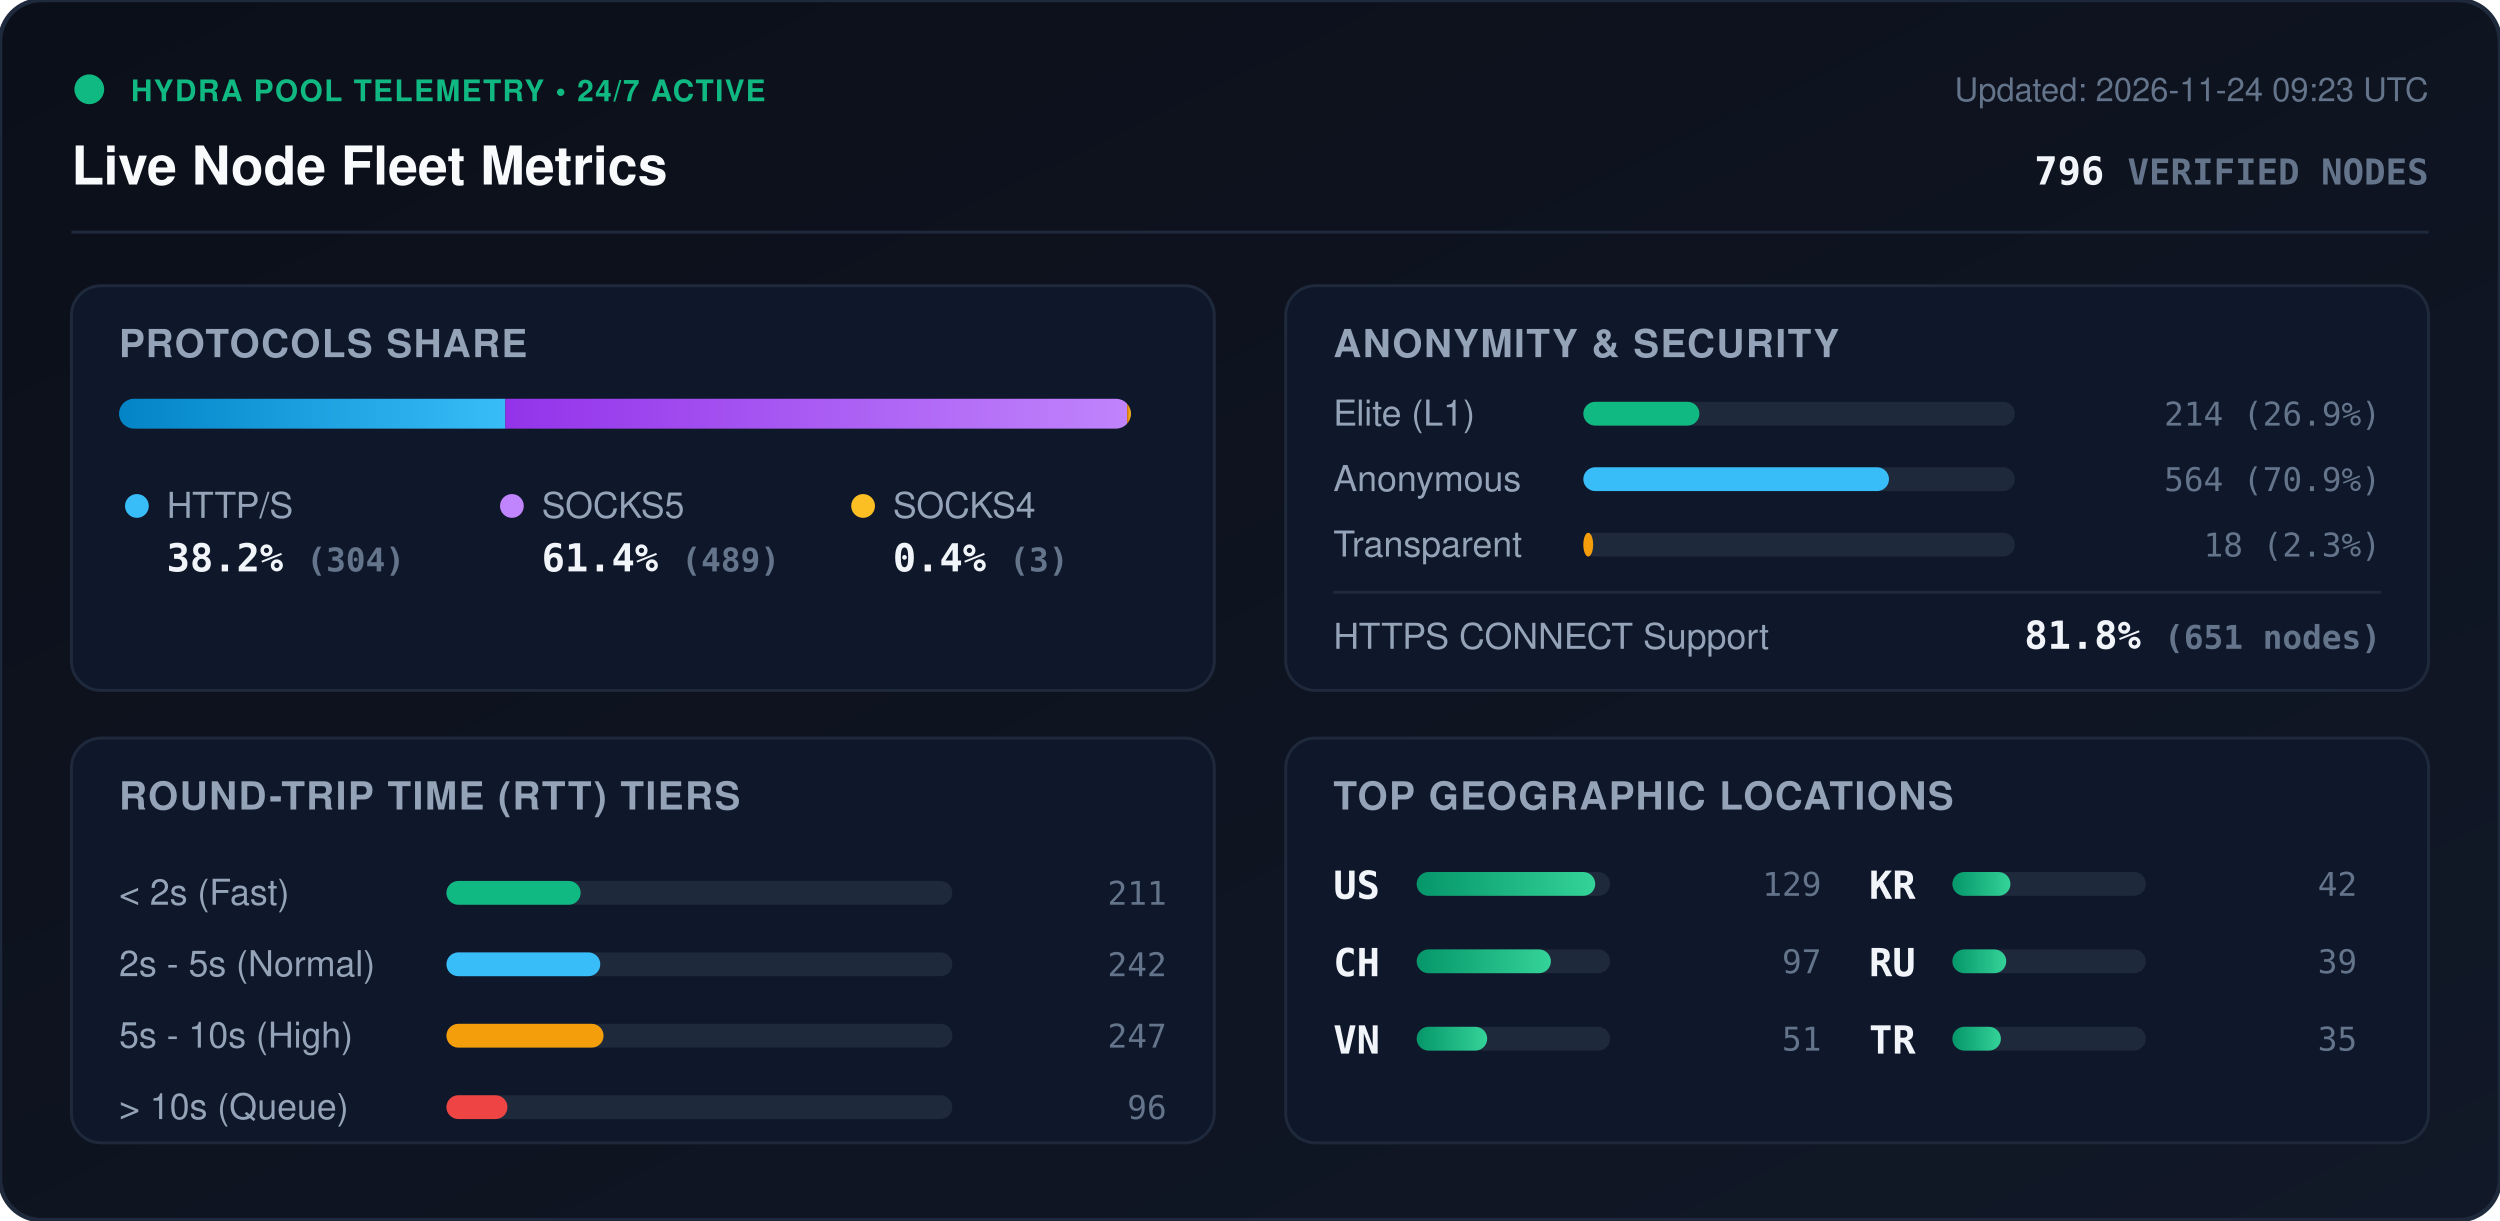
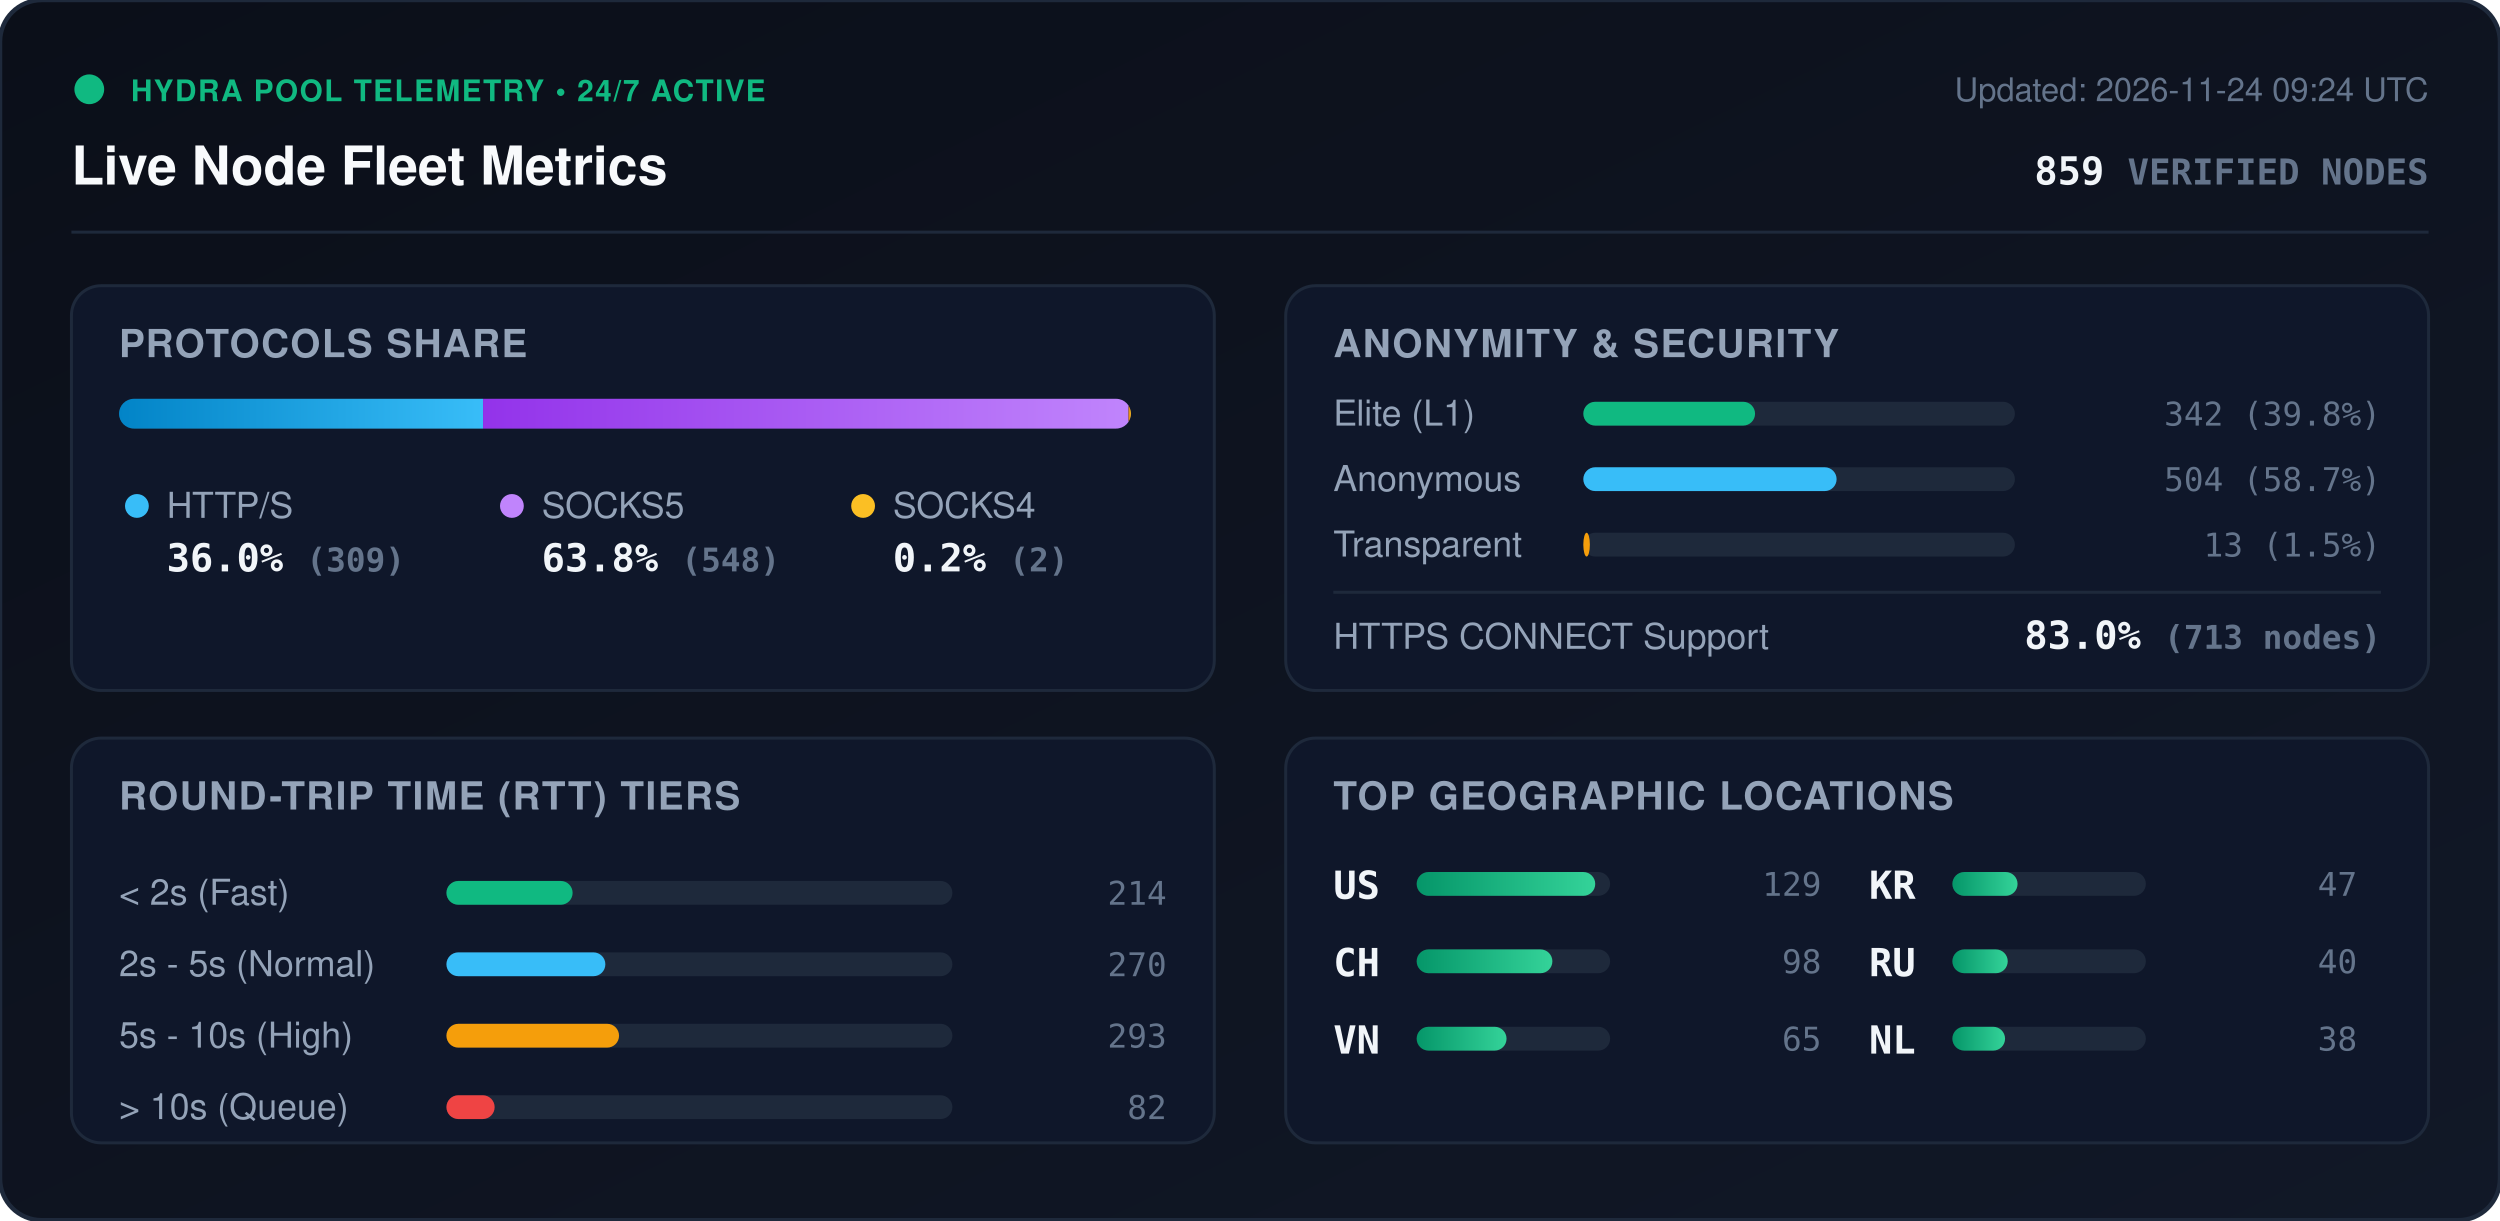
<svg xmlns="http://www.w3.org/2000/svg" viewBox="0 0 840 410" width="840" height="410" style="max-width: 100%; height: auto;">
  <defs>
    <linearGradient id="bg" x1="0%" y1="0%" x2="100%" y2="100%">
      <stop offset="0%" stop-color="#0b0f19" />
      <stop offset="100%" stop-color="#111827" />
    </linearGradient>
    <linearGradient id="bar-http" x1="0%" y1="0%" x2="100%" y2="0%">
      <stop offset="0%" stop-color="#0284c7" />
      <stop offset="100%" stop-color="#38bdf8" />
    </linearGradient>
    <linearGradient id="bar-socks5" x1="0%" y1="0%" x2="100%" y2="0%">
      <stop offset="0%" stop-color="#9333ea" />
      <stop offset="100%" stop-color="#c084fc" />
    </linearGradient>
    <linearGradient id="bar-socks4" x1="0%" y1="0%" x2="100%" y2="0%">
      <stop offset="0%" stop-color="#d97706" />
      <stop offset="100%" stop-color="#fbbf24" />
    </linearGradient>
    <linearGradient id="bar-green" x1="0%" y1="0%" x2="100%" y2="0%">
      <stop offset="0%" stop-color="#059669" />
      <stop offset="100%" stop-color="#34d399" />
    </linearGradient>
    <clipPath id="prog-track-clip">
      <rect width="340.0" height="10" rx="5" />
    </clipPath>
    <style>
      .title { font: 700 18px -apple-system, BlinkMacSystemFont, 'Segoe UI', Helvetica, Arial, sans-serif; fill: #f8fafc; }
      .sub { font: 500 11px -apple-system, BlinkMacSystemFont, 'Segoe UI', Helvetica, Arial, sans-serif; fill: #64748b; }
      .section-hdr { font: 600 13px -apple-system, BlinkMacSystemFont, 'Segoe UI', Helvetica, Arial, sans-serif; fill: #94a3b8; letter-spacing: 0.5px; }
      .metric-val { font: 700 13px -apple-system, BlinkMacSystemFont, 'Segoe UI', Helvetica, Arial, sans-serif; fill: #f1f5f9; }
      .metric-lbl { font: 500 12px -apple-system, BlinkMacSystemFont, 'Segoe UI', Helvetica, Arial, sans-serif; fill: #94a3b8; }
      .badge-txt { font: 700 10px -apple-system, BlinkMacSystemFont, 'Segoe UI', Helvetica, Arial, sans-serif; fill: #10b981; letter-spacing: 0.5px; }
      .mono { font-family: ui-monospace, SFMono-Regular, Menlo, Monaco, Consolas, monospace; }
      .pulse { animation: beacon 2s infinite ease-in-out; }
      @keyframes beacon { 0%, 100% { opacity: 1; } 50% { opacity: 0.35; } }
    </style>
  </defs>
  <rect width="840" height="410" rx="14" fill="url(#bg)" stroke="#1e293b" stroke-width="1.5" />
  <g transform="translate(24, 24)">
    <circle cx="6" cy="6" r="5" fill="#10b981" class="pulse" />
    <text x="20" y="10" class="badge-txt">HYDRA POOL TELEMETRY • 24/7 ACTIVE</text>
    <text x="0" y="38" class="title">Live Node Fleet Metrics</text>
-     <text x="792" y="10" text-anchor="end" class="sub">Updated: 2026-11-24 09:23 UTC</text>
-     <text x="792" y="38" text-anchor="end" class="metric-val mono" fill="#38bdf8">796 <tspan font-size="12" fill="#64748b">VERIFIED NODES</tspan>
+     <text x="792" y="10" text-anchor="end" class="sub">Updated: 2026-11-24 09:24 UTC</text>
+     <text x="792" y="38" text-anchor="end" class="metric-val mono" fill="#38bdf8">859 <tspan font-size="12" fill="#64748b">VERIFIED NODES</tspan>
    </text>
  </g>
  <line x1="24" y1="78" x2="816" y2="78" stroke="#1e293b" stroke-width="1" />
  <g transform="translate(24, 96)">
    <rect width="384" height="136" rx="10" fill="#0f172a" stroke="#1e293b" />
    <text x="16" y="24" class="section-hdr">PROTOCOLS SHARE</text>
    <g transform="translate(16, 38)">
      <rect width="340.0" height="10" rx="5" fill="#1e293b" />
      <g clip-path="url(#prog-track-clip)">
-         <rect x="0" width="129.8" height="10" fill="url(#bar-http)" />
-         <rect x="129.8" width="208.9" height="10" fill="url(#bar-socks5)" />
-         <rect x="338.7" width="1.3" height="10" fill="url(#bar-socks4)" />
+         <rect x="0" width="122.3" height="10" fill="url(#bar-http)" />
+         <rect x="122.3" width="216.9" height="10" fill="url(#bar-socks5)" />
+         <rect x="339.2" width="0.8" height="10" fill="url(#bar-socks4)" />
      </g>
    </g>
    <g transform="translate(16, 68)">
      <circle cx="6" cy="6" r="4" fill="#38bdf8" />
      <text x="16" y="10" class="metric-lbl">HTTP/S</text>
-       <text x="16" y="28" class="metric-val mono">38.2% <tspan font-size="11" fill="#64748b">(304)</tspan>
+       <text x="16" y="28" class="metric-val mono">36.0% <tspan font-size="11" fill="#64748b">(309)</tspan>
      </text>
      <circle cx="132" cy="6" r="4" fill="#c084fc" />
      <text x="142" y="10" class="metric-lbl">SOCKS5</text>
-       <text x="142" y="28" class="metric-val mono">61.4% <tspan font-size="11" fill="#64748b">(489)</tspan>
+       <text x="142" y="28" class="metric-val mono">63.8% <tspan font-size="11" fill="#64748b">(548)</tspan>
      </text>
      <circle cx="250" cy="6" r="4" fill="#fbbf24" />
      <text x="260" y="10" class="metric-lbl">SOCKS4</text>
-       <text x="260" y="28" class="metric-val mono">0.4% <tspan font-size="11" fill="#64748b">(3)</tspan>
+       <text x="260" y="28" class="metric-val mono">0.2% <tspan font-size="11" fill="#64748b">(2)</tspan>
      </text>
    </g>
  </g>
  <g transform="translate(432, 96)">
    <rect width="384" height="136" rx="10" fill="#0f172a" stroke="#1e293b" />
    <text x="16" y="24" class="section-hdr">ANONYMITY &amp; SECURITY</text>
    <text x="16" y="47" class="metric-lbl">Elite (L1)</text>
    <rect x="100" y="39" width="145.0" height="8" rx="4" fill="#1e293b" />
-     <rect x="100" y="39" width="39.0" height="8" rx="4" fill="#10b981" />
-     <text x="368" y="47" text-anchor="end" class="mono sub" fill="#e2e8f0">214 (26.9%)</text>
+     <rect x="100" y="39" width="57.7" height="8" rx="4" fill="#10b981" />
+     <text x="368" y="47" text-anchor="end" class="mono sub" fill="#e2e8f0">342 (39.8%)</text>
    <text x="16" y="69" class="metric-lbl">Anonymous</text>
    <rect x="100" y="61" width="145.0" height="8" rx="4" fill="#1e293b" />
-     <rect x="100" y="61" width="102.7" height="8" rx="4" fill="#38bdf8" />
-     <text x="368" y="69" text-anchor="end" class="mono sub" fill="#e2e8f0">564 (70.9%)</text>
+     <rect x="100" y="61" width="85.1" height="8" rx="4" fill="#38bdf8" />
+     <text x="368" y="69" text-anchor="end" class="mono sub" fill="#e2e8f0">504 (58.7%)</text>
    <text x="16" y="91" class="metric-lbl">Transparent</text>
    <rect x="100" y="83" width="145.0" height="8" rx="4" fill="#1e293b" />
-     <rect x="100" y="83" width="3.3" height="8" rx="4" fill="#f59e0b" />
-     <text x="368" y="91" text-anchor="end" class="mono sub" fill="#e2e8f0">18 (2.3%)</text>
+     <rect x="100" y="83" width="2.2" height="8" rx="4" fill="#f59e0b" />
+     <text x="368" y="91" text-anchor="end" class="mono sub" fill="#e2e8f0">13 (1.5%)</text>
    <line x1="16" y1="103" x2="368" y2="103" stroke="#1e293b" stroke-width="1" />
    <text x="16" y="122" class="metric-lbl">HTTPS CONNECT Support</text>
-     <text x="368" y="122" text-anchor="end" class="metric-val mono" fill="#34d399">81.8% <tspan font-size="11" fill="#64748b">(651 nodes)</tspan>
+     <text x="368" y="122" text-anchor="end" class="metric-val mono" fill="#34d399">83.0% <tspan font-size="11" fill="#64748b">(713 nodes)</tspan>
    </text>
  </g>
  <g transform="translate(24, 248)">
    <rect width="384" height="136" rx="10" fill="#0f172a" stroke="#1e293b" />
    <text x="16" y="24" class="section-hdr">ROUND-TRIP TIME (RTT) TIERS</text>
    <g transform="translate(16, 42)">
      <text x="0" y="14" class="metric-lbl">&lt; 2s (Fast)</text>
      <rect x="110" y="6" width="170" height="8" rx="4" fill="#1e293b" />
-       <rect x="110" y="6" width="45.1" height="8" rx="4" fill="#10b981" />
-       <text x="352" y="14" text-anchor="end" class="mono sub">211</text>
+       <rect x="110" y="6" width="42.4" height="8" rx="4" fill="#10b981" />
+       <text x="352" y="14" text-anchor="end" class="mono sub">214</text>
      <text x="0" y="38" class="metric-lbl">2s - 5s (Normal)</text>
      <rect x="110" y="30" width="170" height="8" rx="4" fill="#1e293b" />
-       <rect x="110" y="30" width="51.7" height="8" rx="4" fill="#38bdf8" />
-       <text x="352" y="38" text-anchor="end" class="mono sub">242</text>
+       <rect x="110" y="30" width="53.4" height="8" rx="4" fill="#38bdf8" />
+       <text x="352" y="38" text-anchor="end" class="mono sub">270</text>
      <text x="0" y="62" class="metric-lbl">5s - 10s (High)</text>
      <rect x="110" y="54" width="170" height="8" rx="4" fill="#1e293b" />
-       <rect x="110" y="54" width="52.8" height="8" rx="4" fill="#f59e0b" />
-       <text x="352" y="62" text-anchor="end" class="mono sub">247</text>
+       <rect x="110" y="54" width="58.0" height="8" rx="4" fill="#f59e0b" />
+       <text x="352" y="62" text-anchor="end" class="mono sub">293</text>
      <text x="0" y="86" class="metric-lbl">&gt; 10s (Queue)</text>
      <rect x="110" y="78" width="170" height="8" rx="4" fill="#1e293b" />
-       <rect x="110" y="78" width="20.5" height="8" rx="4" fill="#ef4444" />
-       <text x="352" y="86" text-anchor="end" class="mono sub">96</text>
+       <rect x="110" y="78" width="16.2" height="8" rx="4" fill="#ef4444" />
+       <text x="352" y="86" text-anchor="end" class="mono sub">82</text>
    </g>
  </g>
  <g transform="translate(432, 248)">
    <rect width="384" height="136" rx="10" fill="#0f172a" stroke="#1e293b" />
    <text x="16" y="24" class="section-hdr">TOP GEOGRAPHIC LOCATIONS</text>
    <g transform="translate(16, 42)">
      <g transform="translate(0, 0)">
        <text x="0" y="12" class="mono metric-val" font-size="12">US</text>
        <rect x="28" y="3" width="65" height="8" rx="4" fill="#1e293b" />
        <rect x="28" y="3" width="60.0" height="8" rx="4" fill="url(#bar-green)" />
        <text x="164" y="11" text-anchor="end" class="mono sub">129</text>
      </g>
      <g transform="translate(0, 26)">
        <text x="0" y="12" class="mono metric-val" font-size="12">CH</text>
        <rect x="28" y="3" width="65" height="8" rx="4" fill="#1e293b" />
-         <rect x="28" y="3" width="45.1" height="8" rx="4" fill="url(#bar-green)" />
-         <text x="164" y="11" text-anchor="end" class="mono sub">97</text>
+         <rect x="28" y="3" width="45.6" height="8" rx="4" fill="url(#bar-green)" />
+         <text x="164" y="11" text-anchor="end" class="mono sub">98</text>
      </g>
      <g transform="translate(0, 52)">
        <text x="0" y="12" class="mono metric-val" font-size="12">VN</text>
        <rect x="28" y="3" width="65" height="8" rx="4" fill="#1e293b" />
-         <rect x="28" y="3" width="23.7" height="8" rx="4" fill="url(#bar-green)" />
-         <text x="164" y="11" text-anchor="end" class="mono sub">51</text>
+         <rect x="28" y="3" width="30.2" height="8" rx="4" fill="url(#bar-green)" />
+         <text x="164" y="11" text-anchor="end" class="mono sub">65</text>
      </g>
      <g transform="translate(180, 0)">
        <text x="0" y="12" class="mono metric-val" font-size="12">KR</text>
        <rect x="28" y="3" width="65" height="8" rx="4" fill="#1e293b" />
-         <rect x="28" y="3" width="19.5" height="8" rx="4" fill="url(#bar-green)" />
-         <text x="164" y="11" text-anchor="end" class="mono sub">42</text>
+         <rect x="28" y="3" width="21.9" height="8" rx="4" fill="url(#bar-green)" />
+         <text x="164" y="11" text-anchor="end" class="mono sub">47</text>
      </g>
      <g transform="translate(180, 26)">
        <text x="0" y="12" class="mono metric-val" font-size="12">RU</text>
        <rect x="28" y="3" width="65" height="8" rx="4" fill="#1e293b" />
-         <rect x="28" y="3" width="18.1" height="8" rx="4" fill="url(#bar-green)" />
-         <text x="164" y="11" text-anchor="end" class="mono sub">39</text>
+         <rect x="28" y="3" width="18.6" height="8" rx="4" fill="url(#bar-green)" />
+         <text x="164" y="11" text-anchor="end" class="mono sub">40</text>
      </g>
      <g transform="translate(180, 52)">
-         <text x="0" y="12" class="mono metric-val" font-size="12">TR</text>
+         <text x="0" y="12" class="mono metric-val" font-size="12">NL</text>
        <rect x="28" y="3" width="65" height="8" rx="4" fill="#1e293b" />
-         <rect x="28" y="3" width="16.3" height="8" rx="4" fill="url(#bar-green)" />
-         <text x="164" y="11" text-anchor="end" class="mono sub">35</text>
+         <rect x="28" y="3" width="17.7" height="8" rx="4" fill="url(#bar-green)" />
+         <text x="164" y="11" text-anchor="end" class="mono sub">38</text>
      </g>
    </g>
  </g>
</svg>
